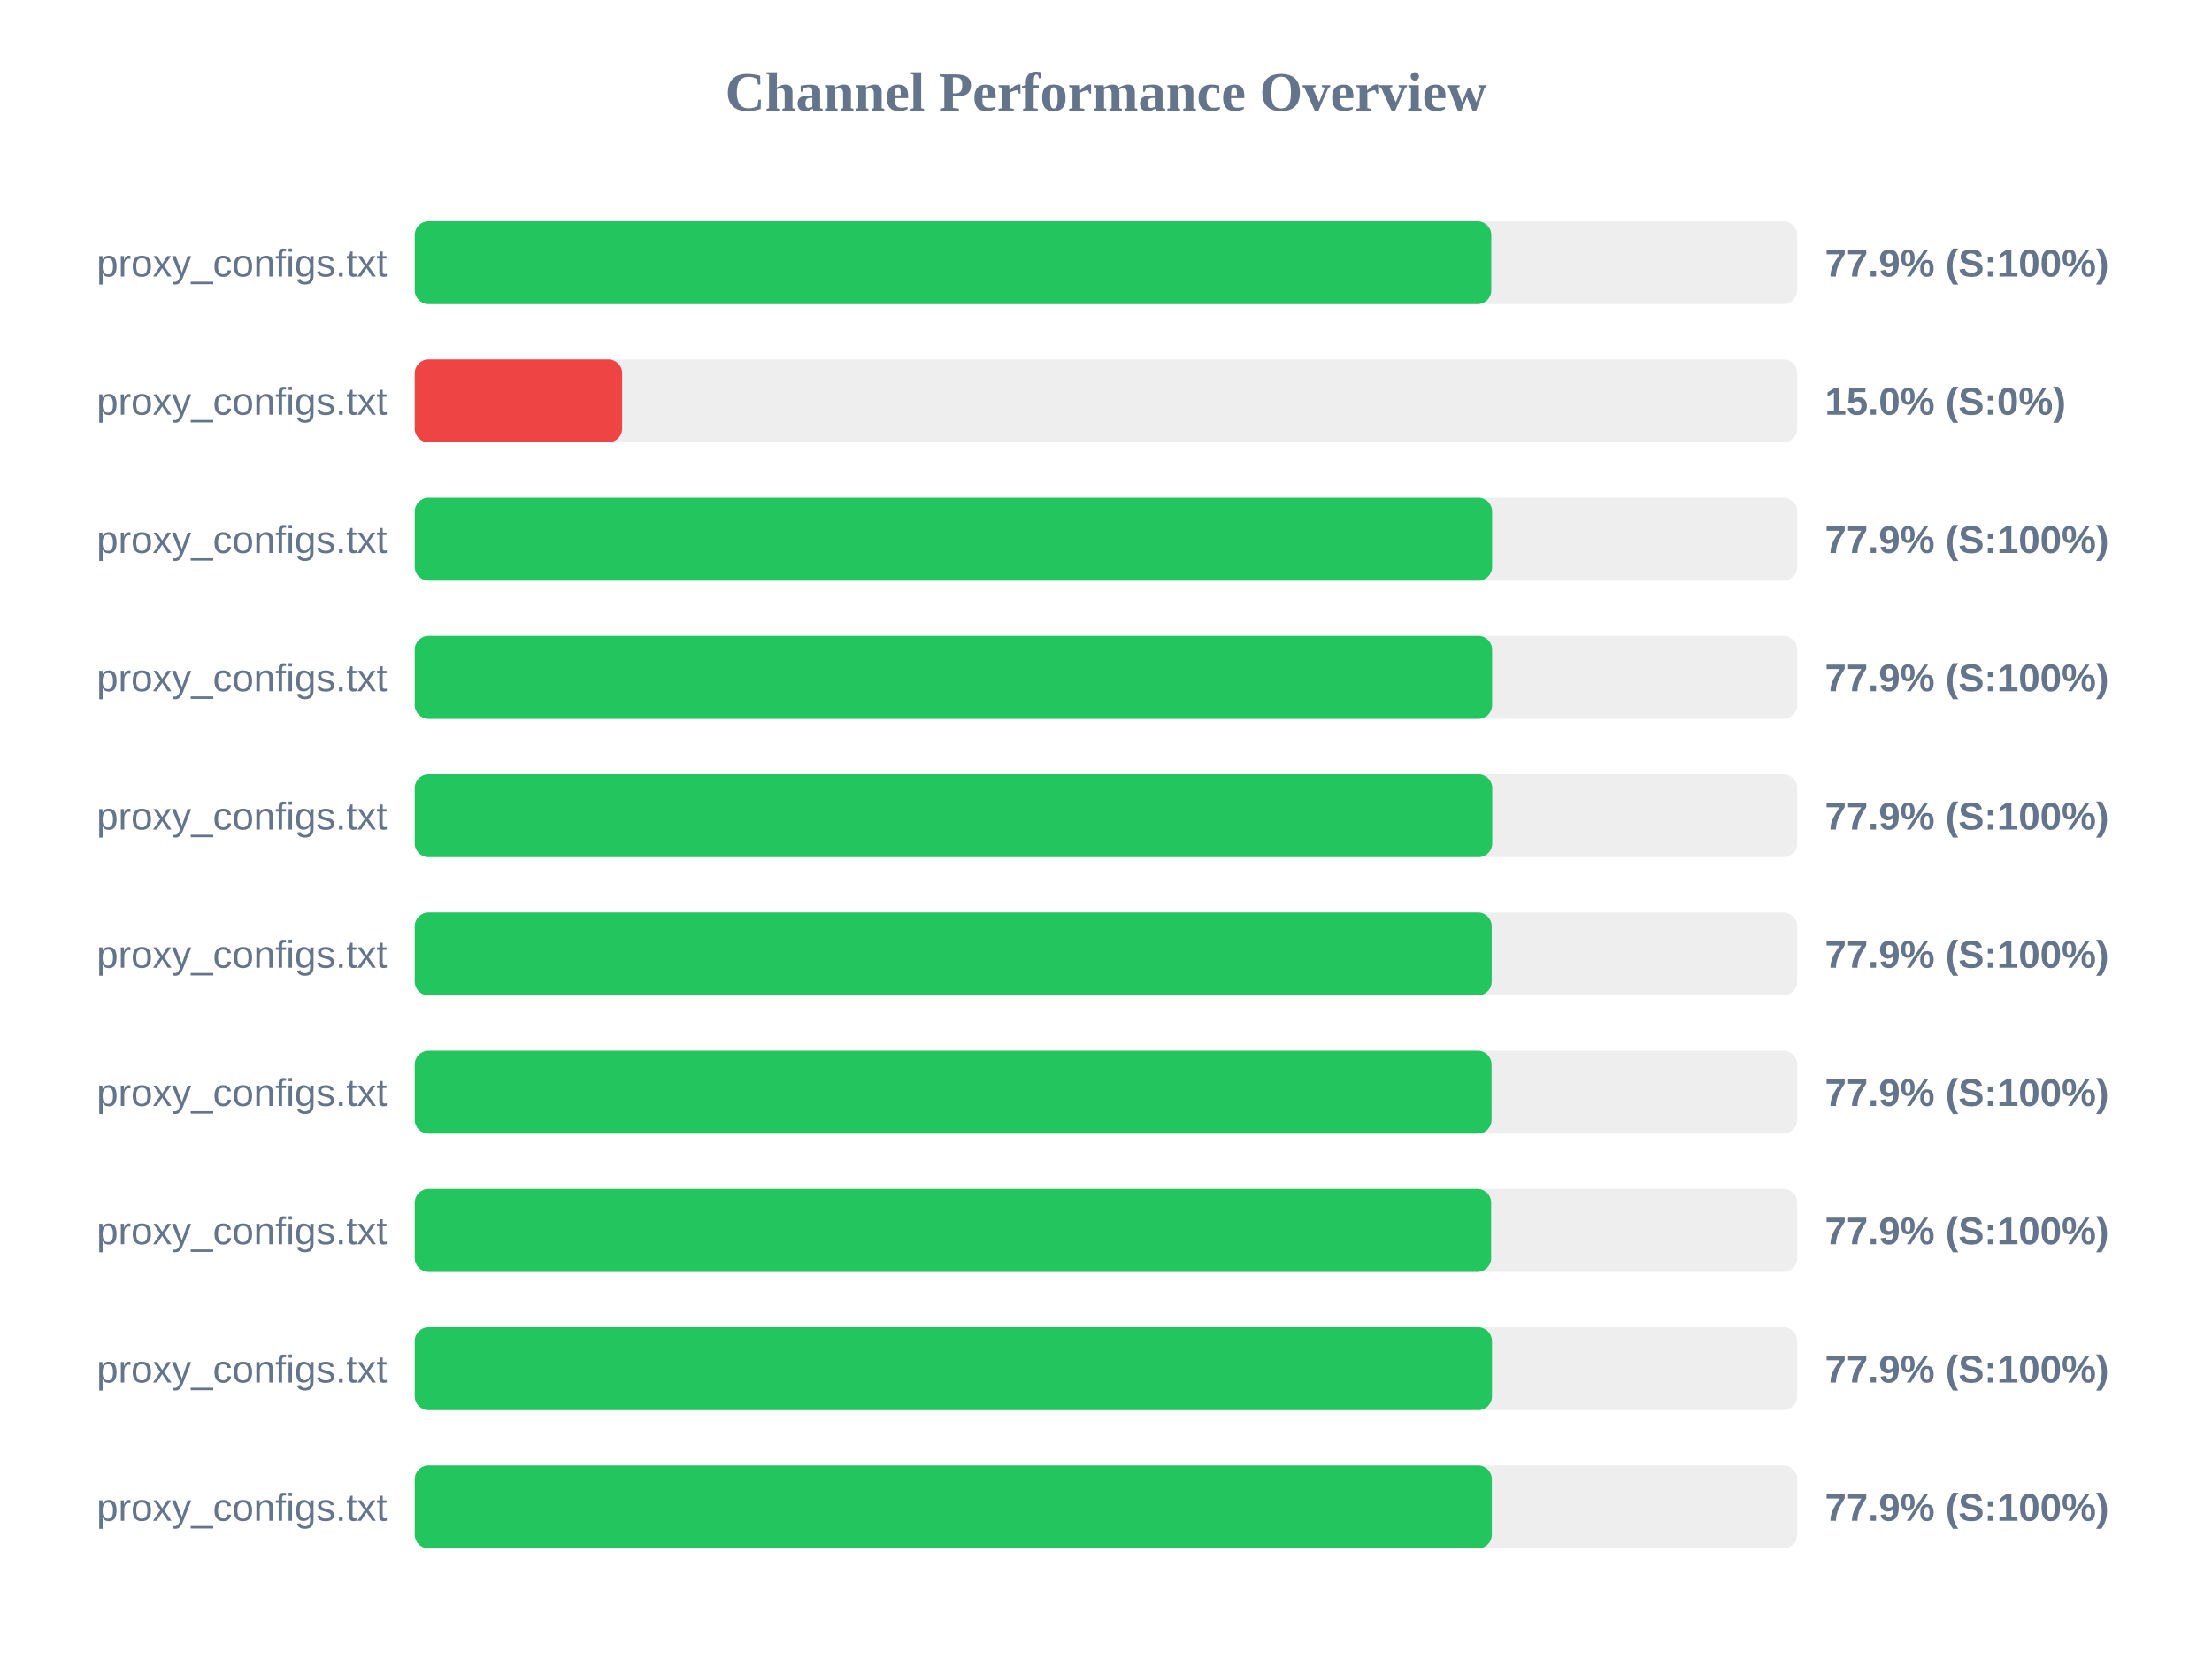
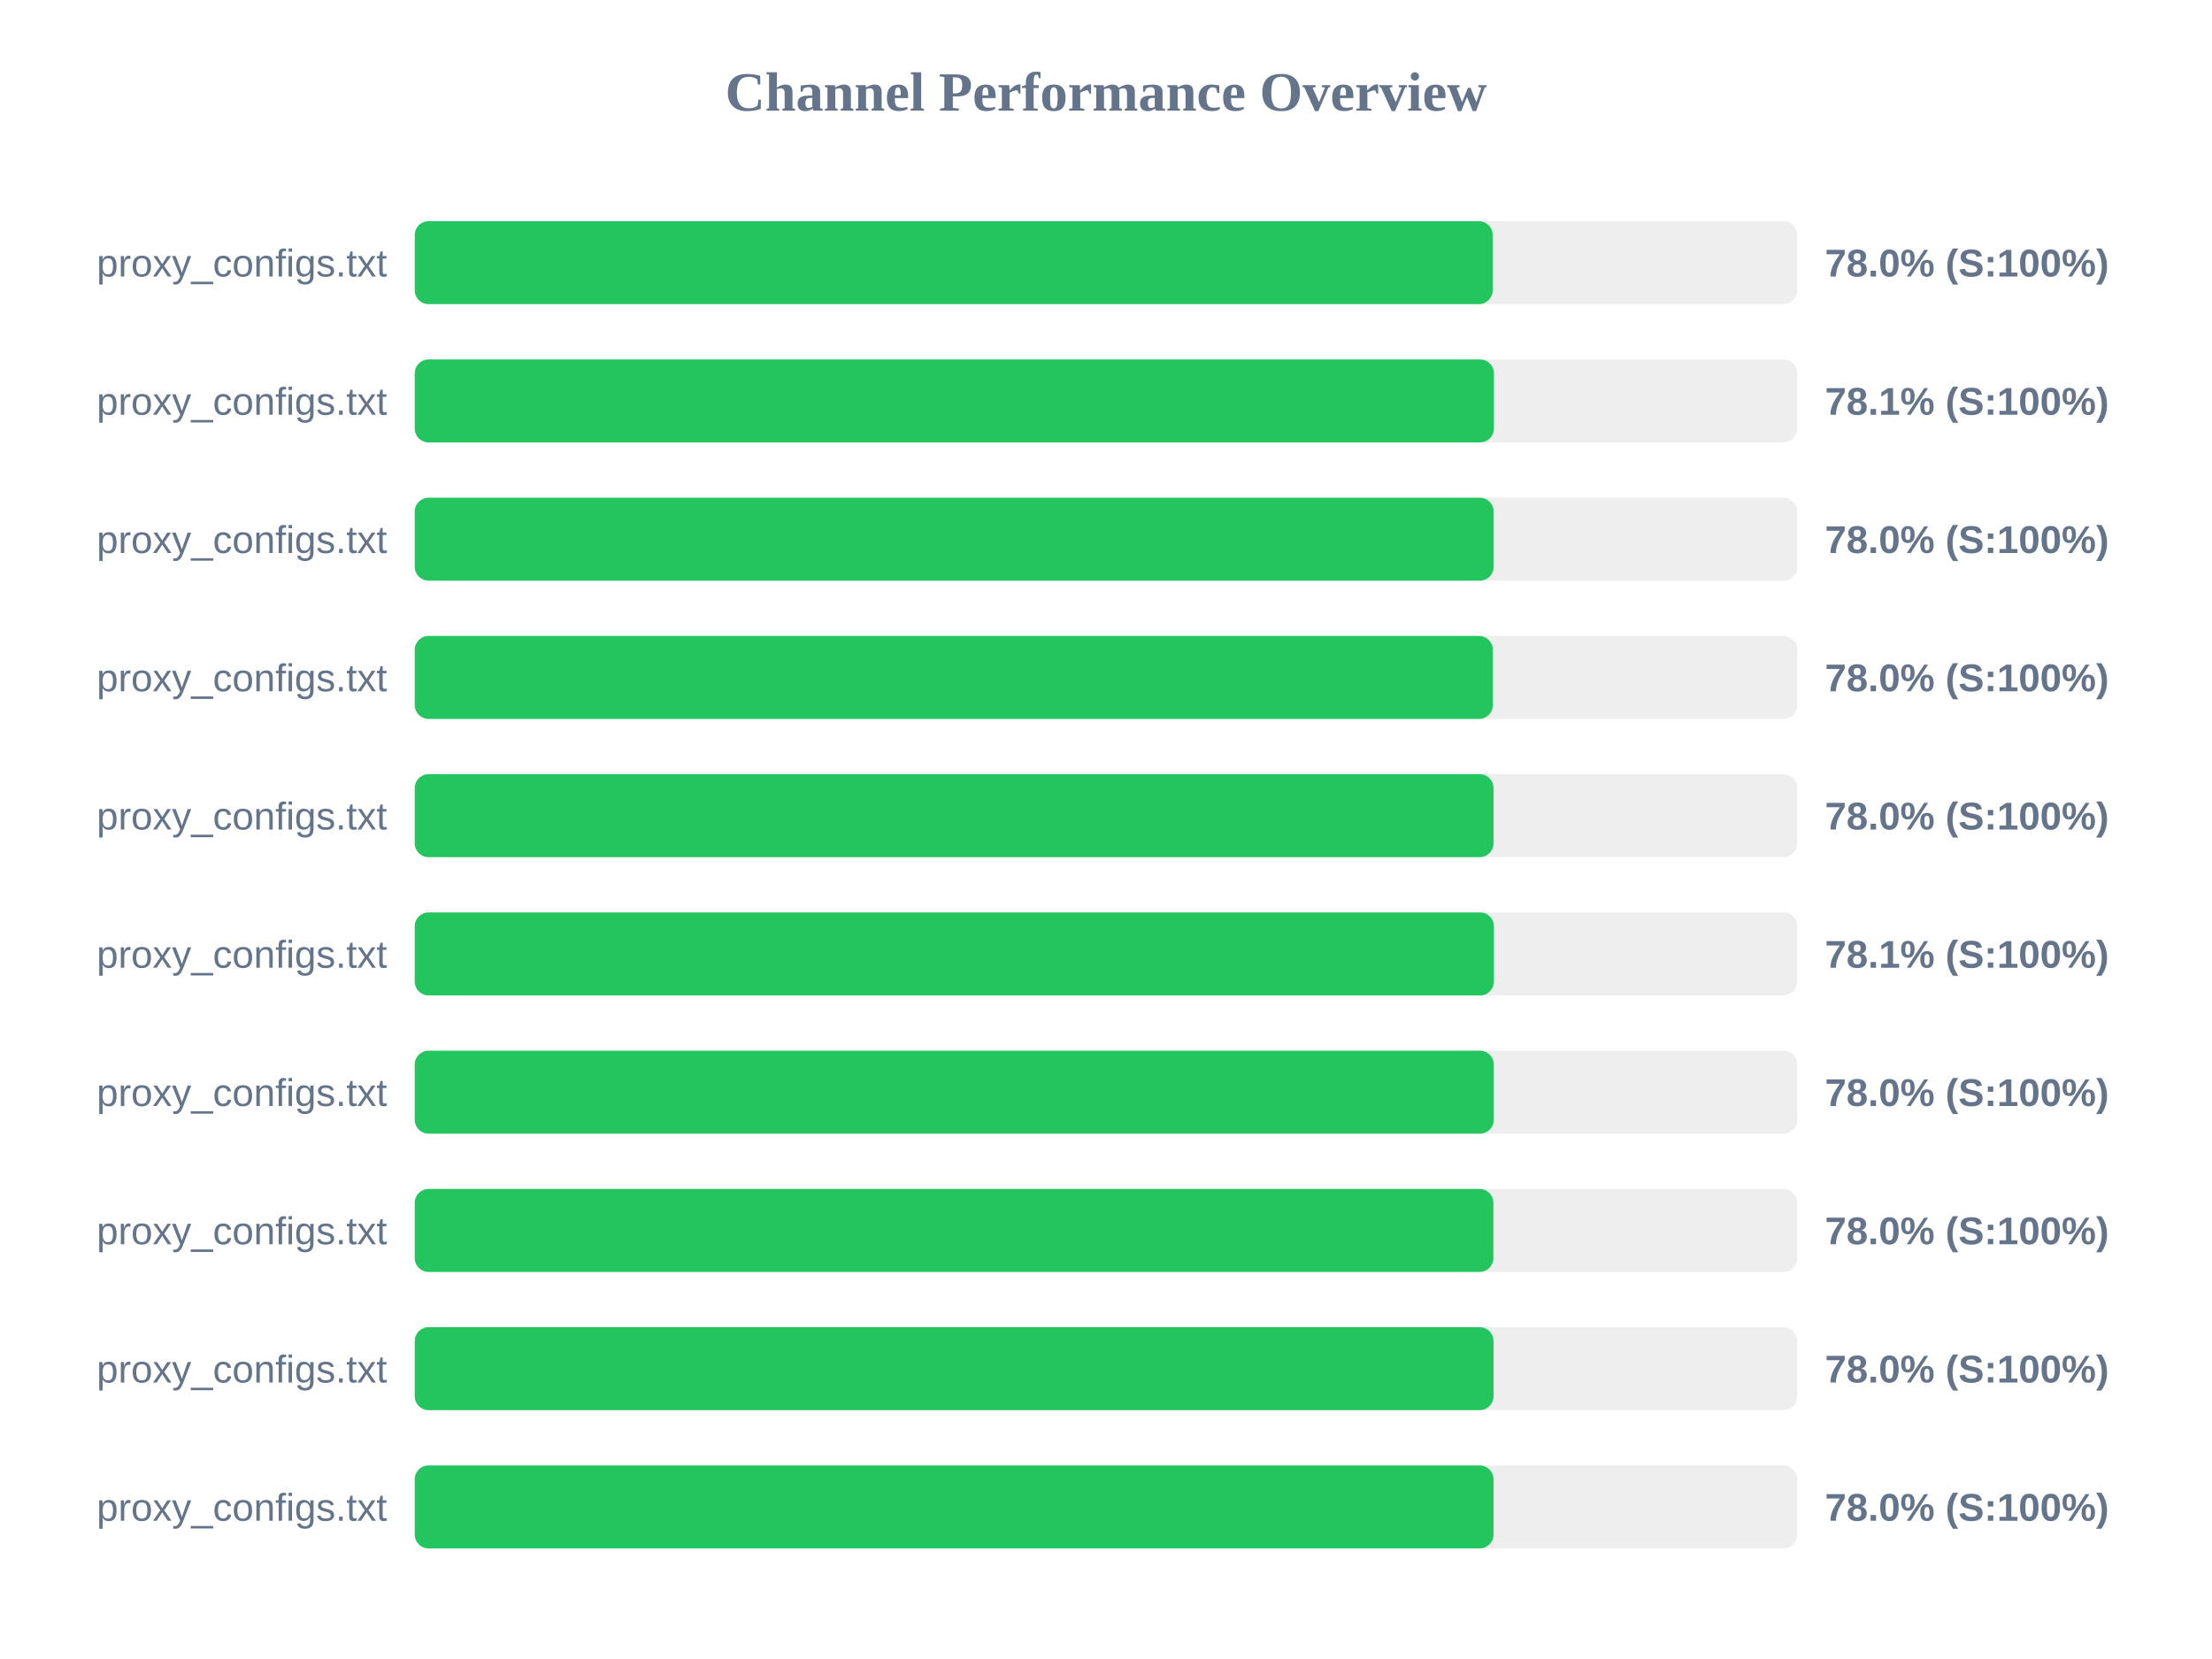
<svg xmlns="http://www.w3.org/2000/svg" width="800" height="600" version="1.1">
  <style>
        .row { font: 14px Arial; fill: #64748b; }
        .score { font: bold 14px Arial; fill: #64748b; }
    </style>
  <text x="400" y="40" text-anchor="middle" font-size="20px" font-weight="bold" fill="#64748b">Channel Performance Overview</text>
  <rect x="150" y="80" width="500" height="30" fill="#eee" rx="5" />
-   <rect x="150" y="80" width="389.35" height="30" fill="#22c55e" rx="5" />
+   <rect x="150" y="80" width="389.85" height="30" fill="#22c55e" rx="5" />
  <text x="140" y="100" text-anchor="end" class="row">proxy_configs.txt</text>
-   <text x="660" y="100" text-anchor="start" class="score">77.9% (S:100%)</text>
+   <text x="660" y="100" text-anchor="start" class="score">78.0% (S:100%)</text>
  <rect x="150" y="130" width="500" height="30" fill="#eee" rx="5" />
-   <rect x="150" y="130" width="75.0" height="30" fill="#ef4444" rx="5" />
+   <rect x="150" y="130" width="390.3" height="30" fill="#22c55e" rx="5" />
  <text x="140" y="150" text-anchor="end" class="row">proxy_configs.txt</text>
-   <text x="660" y="150" text-anchor="start" class="score">15.0% (S:0%)</text>
+   <text x="660" y="150" text-anchor="start" class="score">78.1% (S:100%)</text>
  <rect x="150" y="180" width="500" height="30" fill="#eee" rx="5" />
-   <rect x="150" y="180" width="389.65" height="30" fill="#22c55e" rx="5" />
+   <rect x="150" y="180" width="390.2" height="30" fill="#22c55e" rx="5" />
  <text x="140" y="200" text-anchor="end" class="row">proxy_configs.txt</text>
-   <text x="660" y="200" text-anchor="start" class="score">77.9% (S:100%)</text>
+   <text x="660" y="200" text-anchor="start" class="score">78.0% (S:100%)</text>
  <rect x="150" y="230" width="500" height="30" fill="#eee" rx="5" />
-   <rect x="150" y="230" width="389.65" height="30" fill="#22c55e" rx="5" />
+   <rect x="150" y="230" width="389.9" height="30" fill="#22c55e" rx="5" />
  <text x="140" y="250" text-anchor="end" class="row">proxy_configs.txt</text>
-   <text x="660" y="250" text-anchor="start" class="score">77.9% (S:100%)</text>
+   <text x="660" y="250" text-anchor="start" class="score">78.0% (S:100%)</text>
  <rect x="150" y="280" width="500" height="30" fill="#eee" rx="5" />
-   <rect x="150" y="280" width="389.7" height="30" fill="#22c55e" rx="5" />
+   <rect x="150" y="280" width="390.15" height="30" fill="#22c55e" rx="5" />
  <text x="140" y="300" text-anchor="end" class="row">proxy_configs.txt</text>
-   <text x="660" y="300" text-anchor="start" class="score">77.9% (S:100%)</text>
+   <text x="660" y="300" text-anchor="start" class="score">78.0% (S:100%)</text>
  <rect x="150" y="330" width="500" height="30" fill="#eee" rx="5" />
-   <rect x="150" y="330" width="389.5" height="30" fill="#22c55e" rx="5" />
+   <rect x="150" y="330" width="390.3" height="30" fill="#22c55e" rx="5" />
  <text x="140" y="350" text-anchor="end" class="row">proxy_configs.txt</text>
-   <text x="660" y="350" text-anchor="start" class="score">77.9% (S:100%)</text>
+   <text x="660" y="350" text-anchor="start" class="score">78.1% (S:100%)</text>
  <rect x="150" y="380" width="500" height="30" fill="#eee" rx="5" />
-   <rect x="150" y="380" width="389.45" height="30" fill="#22c55e" rx="5" />
+   <rect x="150" y="380" width="390.25" height="30" fill="#22c55e" rx="5" />
  <text x="140" y="400" text-anchor="end" class="row">proxy_configs.txt</text>
-   <text x="660" y="400" text-anchor="start" class="score">77.9% (S:100%)</text>
+   <text x="660" y="400" text-anchor="start" class="score">78.0% (S:100%)</text>
  <rect x="150" y="430" width="500" height="30" fill="#eee" rx="5" />
-   <rect x="150" y="430" width="389.3" height="30" fill="#22c55e" rx="5" />
+   <rect x="150" y="430" width="390.1" height="30" fill="#22c55e" rx="5" />
  <text x="140" y="450" text-anchor="end" class="row">proxy_configs.txt</text>
-   <text x="660" y="450" text-anchor="start" class="score">77.9% (S:100%)</text>
+   <text x="660" y="450" text-anchor="start" class="score">78.0% (S:100%)</text>
  <rect x="150" y="480" width="500" height="30" fill="#eee" rx="5" />
-   <rect x="150" y="480" width="389.6" height="30" fill="#22c55e" rx="5" />
+   <rect x="150" y="480" width="390.15" height="30" fill="#22c55e" rx="5" />
  <text x="140" y="500" text-anchor="end" class="row">proxy_configs.txt</text>
-   <text x="660" y="500" text-anchor="start" class="score">77.9% (S:100%)</text>
+   <text x="660" y="500" text-anchor="start" class="score">78.0% (S:100%)</text>
  <rect x="150" y="530" width="500" height="30" fill="#eee" rx="5" />
-   <rect x="150" y="530" width="389.55" height="30" fill="#22c55e" rx="5" />
+   <rect x="150" y="530" width="390.15" height="30" fill="#22c55e" rx="5" />
  <text x="140" y="550" text-anchor="end" class="row">proxy_configs.txt</text>
-   <text x="660" y="550" text-anchor="start" class="score">77.9% (S:100%)</text>
+   <text x="660" y="550" text-anchor="start" class="score">78.0% (S:100%)</text>
</svg>
